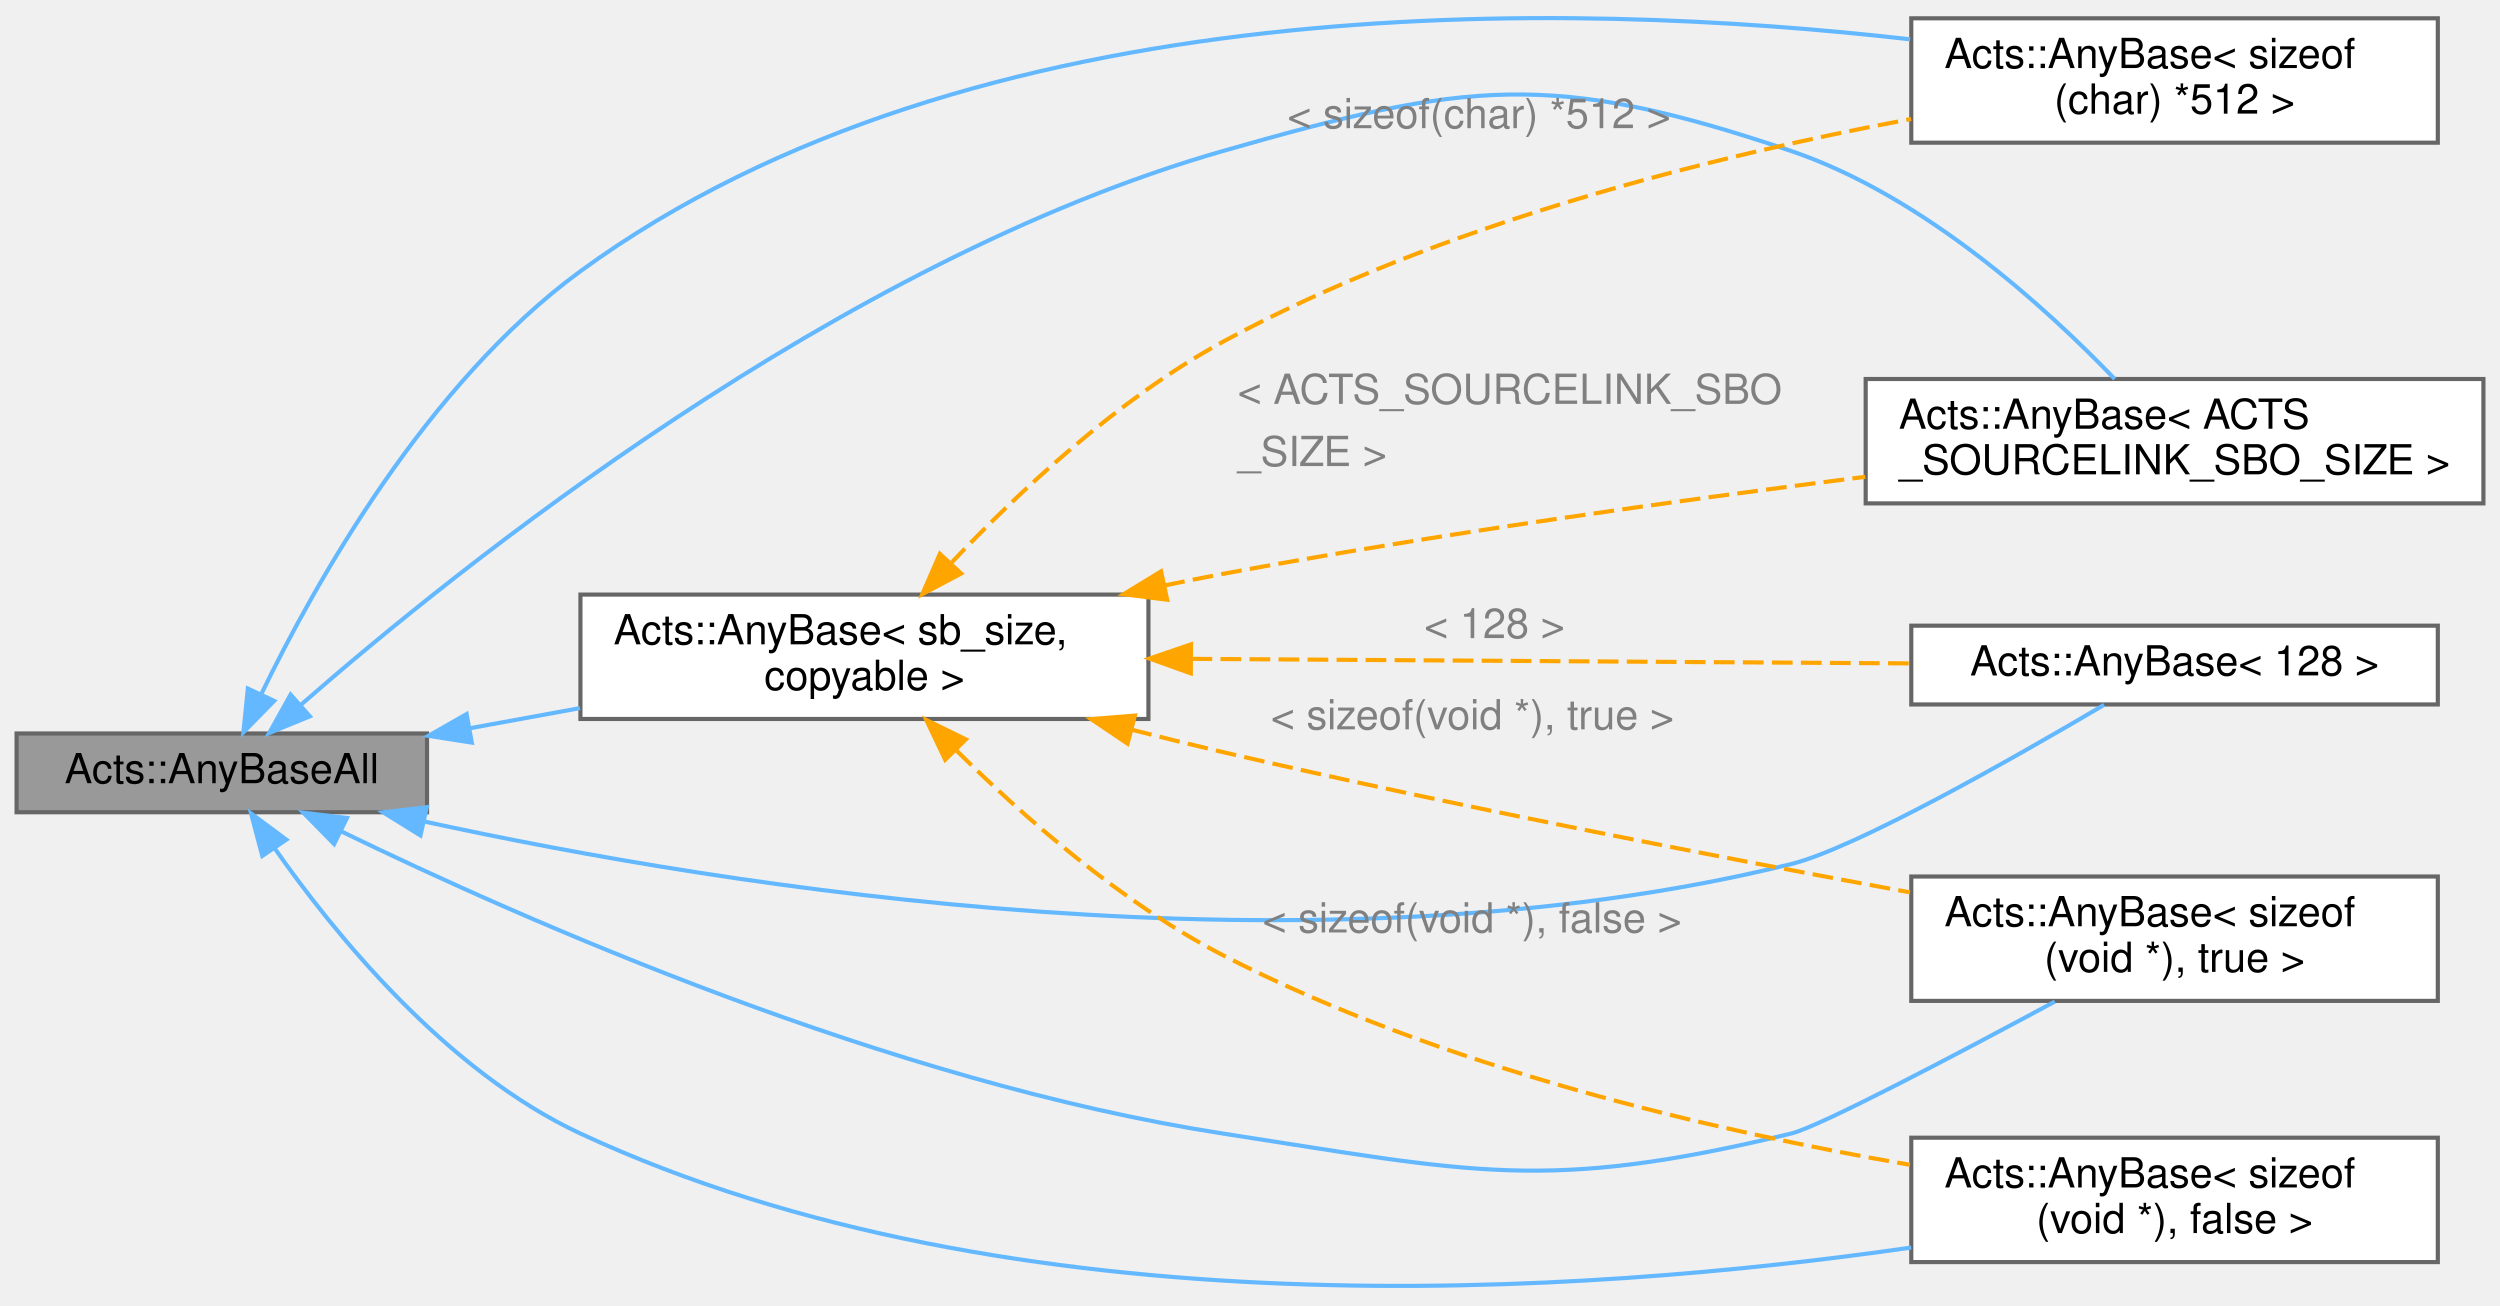
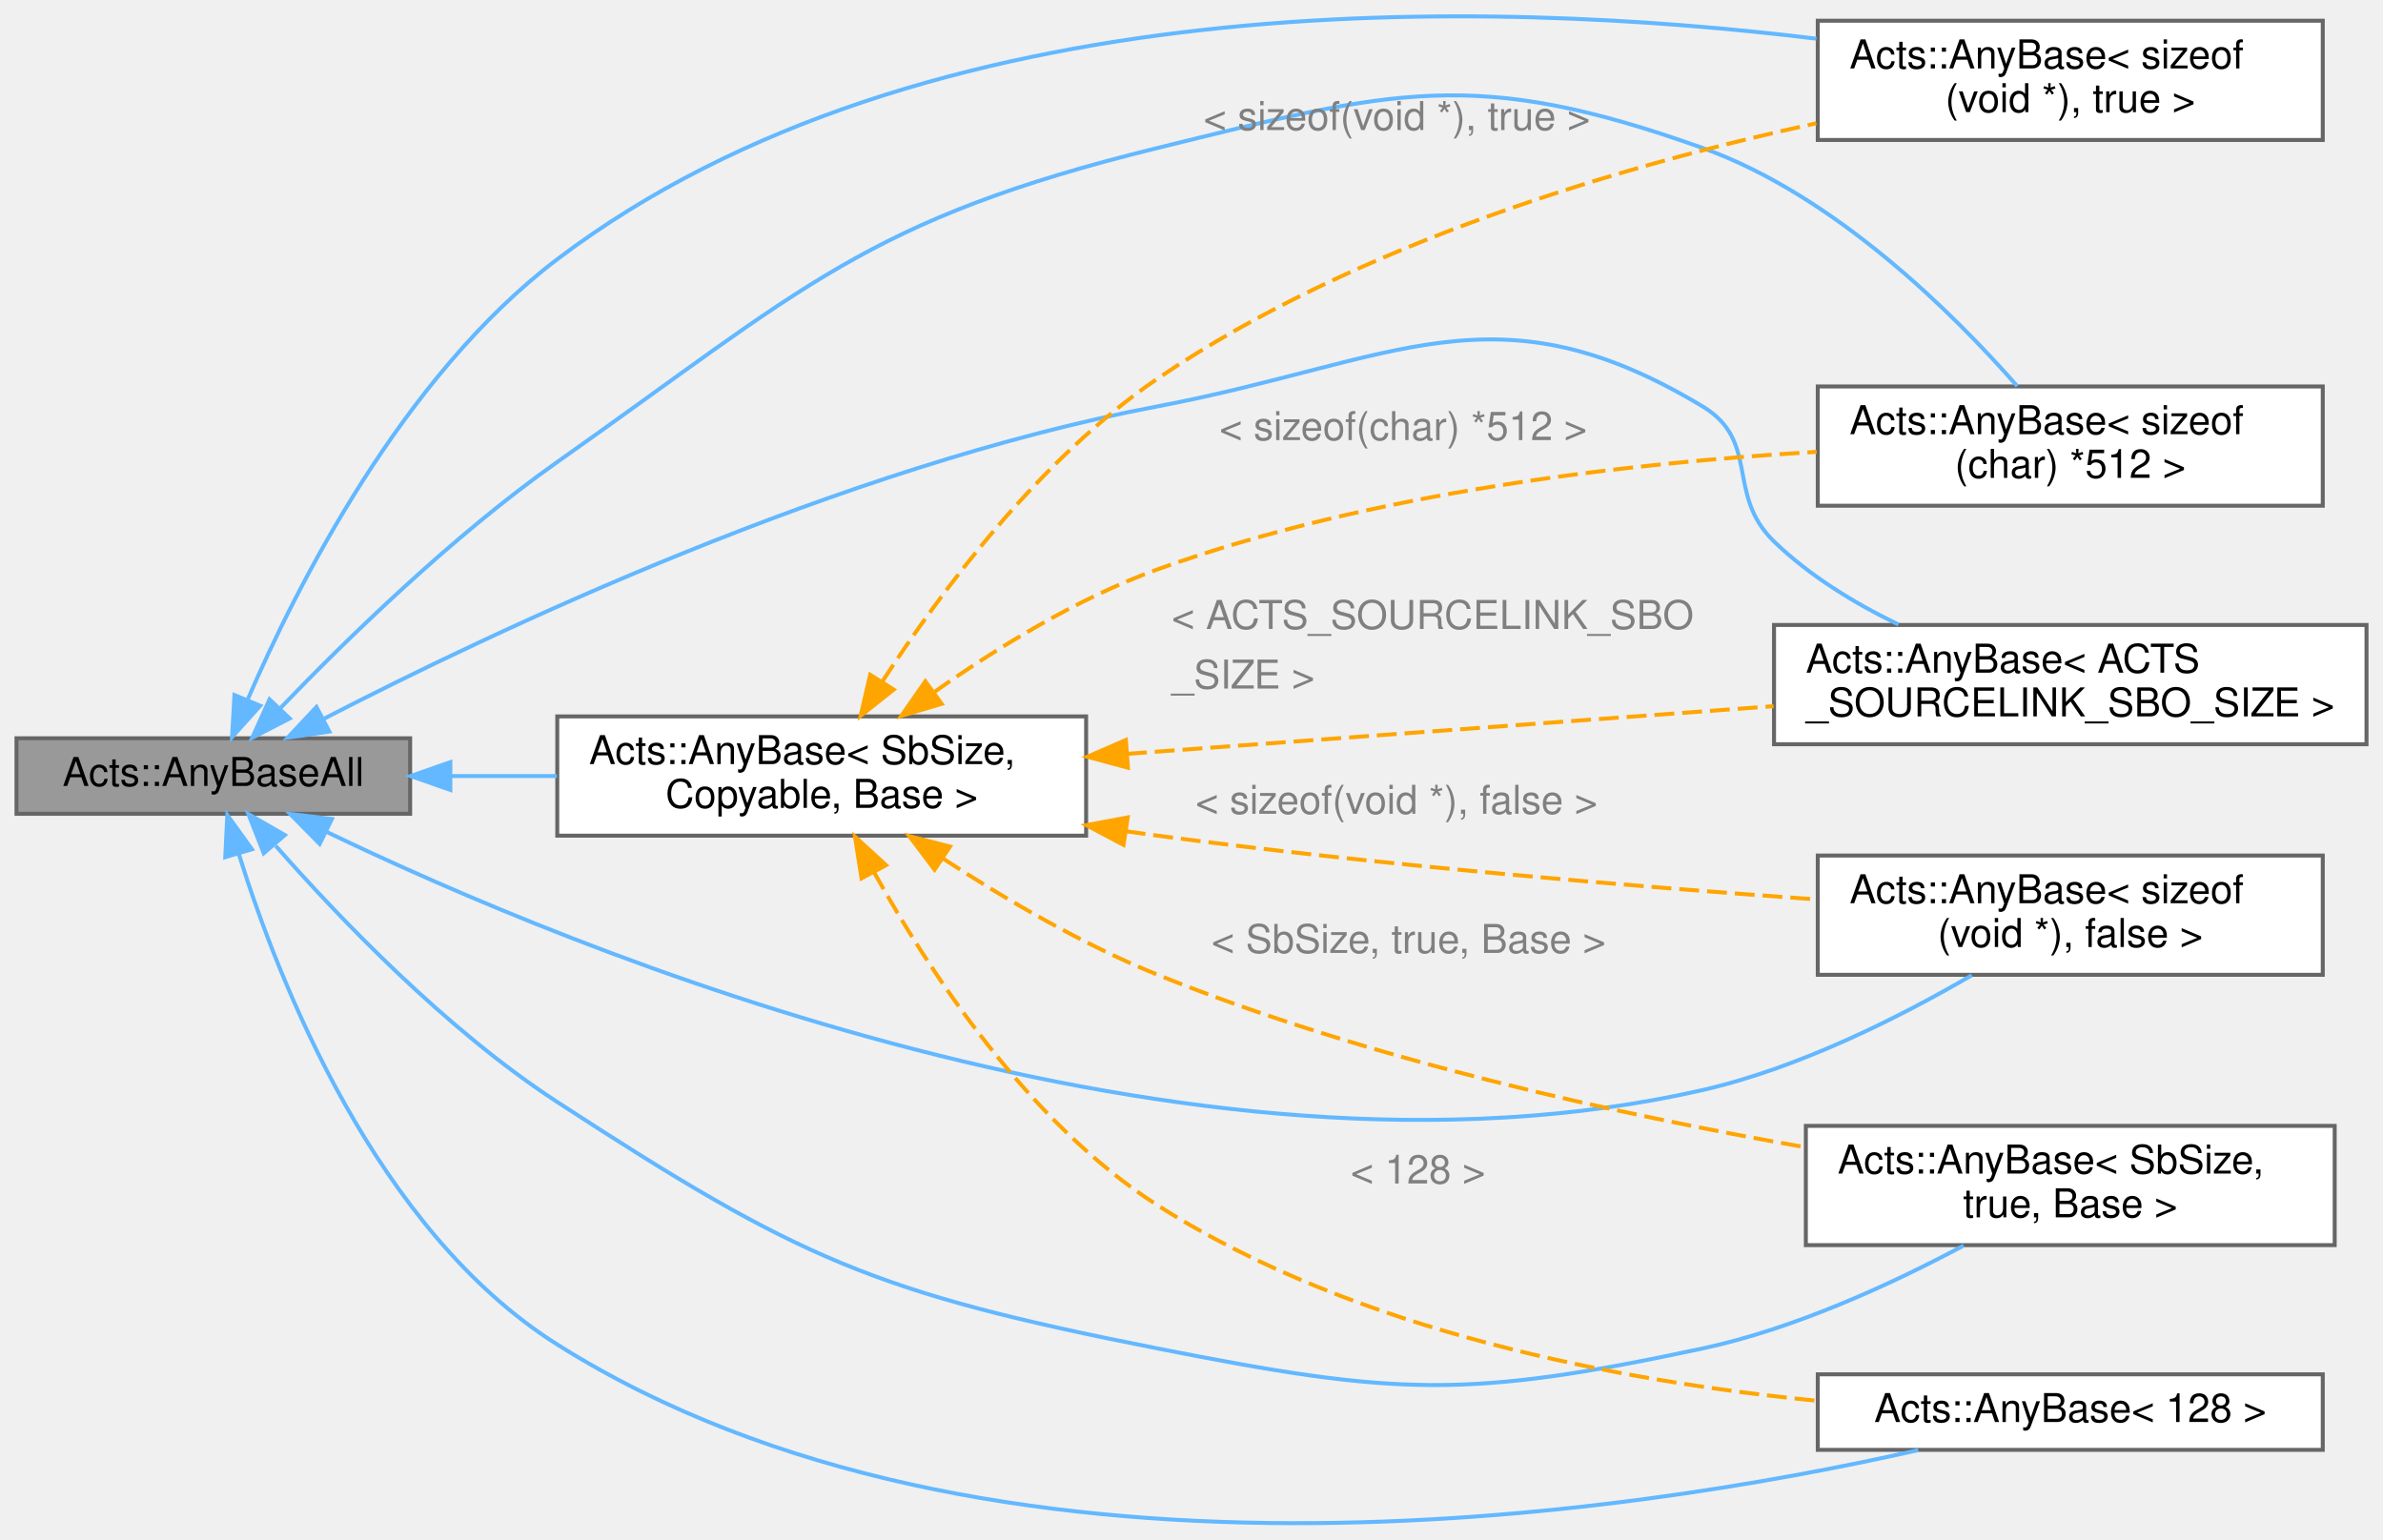
- <svg xmlns="http://www.w3.org/2000/svg" xmlns:xlink="http://www.w3.org/1999/xlink" width="603pt" height="315pt" viewBox="0.00 0.00 603.00 314.51">
-   <g id="graph0" class="graph" transform="scale(1 1) rotate(0) translate(4 310.51)">
+ <svg xmlns="http://www.w3.org/2000/svg" xmlns:xlink="http://www.w3.org/1999/xlink" width="599pt" height="387pt" viewBox="0.00 0.00 599.00 387.19">
+   <g id="graph0" class="graph" transform="scale(1 1) rotate(0) translate(4 383.19)">
    <g id="Node000001" class="node">
      <g id="a_Node000001">
        <a xlink:title="Base class for all instances of AnyBase regarfless of SBO size.">
-           <polygon fill="#999999" stroke="#666666" points="99,-133.84 0,-133.84 0,-114.84 99,-114.84 99,-133.84" />
-           <text text-anchor="middle" x="49.5" y="-121.84" font-family="Helvetica,sans-Serif" font-size="10.00">Acts::AnyBaseAll</text>
+           <polygon fill="#999999" stroke="#666666" points="99,-197.48 0,-197.48 0,-178.48 99,-178.48 99,-197.48" />
+           <text text-anchor="middle" x="49.5" y="-185.48" font-family="Helvetica,sans-Serif" font-size="10.00">Acts::AnyBaseAll</text>
        </a>
      </g>
    </g>
    <g id="Node000002" class="node">
      <g id="a_Node000002">
        <a xlink:href="class_acts_1_1_any_base.html" target="_top" xlink:title=" ">
-           <polygon fill="white" stroke="#666666" points="595,-219.34 446,-219.34 446,-189.34 595,-189.34 595,-219.34" />
-           <text text-anchor="start" x="454" y="-207.34" font-family="Helvetica,sans-Serif" font-size="10.00">Acts::AnyBase&lt; ACTS</text>
-           <text text-anchor="middle" x="520.5" y="-196.34" font-family="Helvetica,sans-Serif" font-size="10.00">_SOURCELINK_SBO_SIZE &gt;</text>
+           <polygon fill="white" stroke="#666666" points="591,-225.98 442,-225.98 442,-195.98 591,-195.98 591,-225.98" />
+           <text text-anchor="start" x="450" y="-213.98" font-family="Helvetica,sans-Serif" font-size="10.00">Acts::AnyBase&lt; ACTS</text>
+           <text text-anchor="middle" x="516.5" y="-202.98" font-family="Helvetica,sans-Serif" font-size="10.00">_SOURCELINK_SBO_SIZE &gt;</text>
        </a>
      </g>
    </g>
    <g id="edge1_Node000001_Node000002" class="edge">
      <g id="a_edge1_Node000001_Node000002">
        <a xlink:title=" ">
-           <path fill="none" stroke="#63b8ff" d="M68.56,-140.74C106.41,-173.84 198.2,-247.77 291,-274.34 349.54,-291.1 370.33,-293.87 428,-274.34 460.02,-263.5 489.64,-236.46 506.07,-219.34" />
-           <polygon fill="#63b8ff" stroke="#63b8ff" points="70.73,-137.98 60.93,-133.96 66.09,-143.22 70.73,-137.98" />
+           <path fill="none" stroke="#63b8ff" d="M77.12,-202.29C119.88,-224.39 207.21,-265.85 287,-280.98 346.82,-292.32 371.84,-312.38 424,-280.98 438.65,-272.16 429.72,-258.87 442,-246.98 450.88,-238.37 462.21,-231.46 473.3,-226.08" />
+           <polygon fill="#63b8ff" stroke="#63b8ff" points="78.68,-199.16 68.2,-197.63 75.44,-205.36 78.68,-199.16" />
        </a>
      </g>
    </g>
    <g id="Node000003" class="node">
      <g id="a_Node000003">
        <a xlink:href="class_acts_1_1_any_base.html" target="_top" xlink:title=" ">
-           <polygon fill="white" stroke="#666666" points="584,-306.34 457,-306.34 457,-276.34 584,-276.34 584,-306.34" />
-           <text text-anchor="start" x="465" y="-294.34" font-family="Helvetica,sans-Serif" font-size="10.00">Acts::AnyBase&lt; sizeof</text>
-           <text text-anchor="middle" x="520.5" y="-283.34" font-family="Helvetica,sans-Serif" font-size="10.00">(char) *512 &gt;</text>
+           <polygon fill="white" stroke="#666666" points="580,-285.98 453,-285.98 453,-255.98 580,-255.98 580,-285.98" />
+           <text text-anchor="start" x="461" y="-273.98" font-family="Helvetica,sans-Serif" font-size="10.00">Acts::AnyBase&lt; sizeof</text>
+           <text text-anchor="middle" x="516.5" y="-262.98" font-family="Helvetica,sans-Serif" font-size="10.00">(char) *512 &gt;</text>
        </a>
      </g>
    </g>
    <g id="edge2_Node000001_Node000003" class="edge">
      <g id="a_edge2_Node000001_Node000003">
        <a xlink:title=" ">
-           <path fill="none" stroke="#63b8ff" d="M59.11,-143.52C72.04,-170.2 98.96,-218.28 136,-245.34 230.62,-314.46 374.76,-310.65 456.72,-301.27" />
-           <polygon fill="#63b8ff" stroke="#63b8ff" points="62.12,-141.7 54.71,-134.13 55.78,-144.67 62.12,-141.7" />
+           <path fill="none" stroke="#63b8ff" d="M66.45,-205.16C82.83,-222.2 109.6,-248.36 136,-266.98 197.91,-310.61 213.45,-327.9 287,-345.98 346.13,-360.51 366.66,-366.47 424,-345.98 457.27,-334.08 487.14,-304.32 503.16,-286.06" />
+           <polygon fill="#63b8ff" stroke="#63b8ff" points="68.71,-202.46 59.29,-197.61 63.63,-207.27 68.71,-202.46" />
        </a>
      </g>
    </g>
    <g id="Node000004" class="node">
      <g id="a_Node000004">
        <a xlink:href="class_acts_1_1_any_base.html" target="_top" xlink:title=" ">
-           <polygon fill="white" stroke="#666666" points="584,-99.34 457,-99.34 457,-69.34 584,-69.34 584,-99.34" />
-           <text text-anchor="start" x="465" y="-87.34" font-family="Helvetica,sans-Serif" font-size="10.00">Acts::AnyBase&lt; sizeof</text>
-           <text text-anchor="middle" x="520.5" y="-76.34" font-family="Helvetica,sans-Serif" font-size="10.00">(void *), true &gt;</text>
+           <polygon fill="white" stroke="#666666" points="580,-377.98 453,-377.98 453,-347.98 580,-347.98 580,-377.98" />
+           <text text-anchor="start" x="461" y="-365.98" font-family="Helvetica,sans-Serif" font-size="10.00">Acts::AnyBase&lt; sizeof</text>
+           <text text-anchor="middle" x="516.5" y="-354.98" font-family="Helvetica,sans-Serif" font-size="10.00">(void *), true &gt;</text>
        </a>
      </g>
    </g>
    <g id="edge3_Node000001_Node000004" class="edge">
      <g id="a_edge3_Node000001_Node000004">
        <a xlink:title=" ">
-           <path fill="none" stroke="#63b8ff" d="M78.32,-110.22C122.16,-88.92 210.63,-49.74 291,-37.34 351.18,-28.05 368.82,-23.03 428,-37.34 434.77,-38.97 467.27,-56.07 491.62,-69.17" />
-           <polygon fill="#63b8ff" stroke="#63b8ff" points="76.59,-107.17 69.16,-114.73 79.68,-113.46 76.59,-107.17" />
+           <path fill="none" stroke="#63b8ff" d="M58.2,-207.36C70.46,-235.75 97.05,-288.47 136,-317.98 228.28,-387.89 371.08,-383.4 452.66,-373.46" />
+           <polygon fill="#63b8ff" stroke="#63b8ff" points="61.29,-205.66 54.21,-197.77 54.82,-208.35 61.29,-205.66" />
        </a>
      </g>
    </g>
    <g id="Node000005" class="node">
      <g id="a_Node000005">
        <a xlink:href="class_acts_1_1_any_base.html" target="_top" xlink:title=" ">
-           <polygon fill="white" stroke="#666666" points="584,-36.34 457,-36.34 457,-6.34 584,-6.34 584,-36.34" />
-           <text text-anchor="start" x="465" y="-24.34" font-family="Helvetica,sans-Serif" font-size="10.00">Acts::AnyBase&lt; sizeof</text>
-           <text text-anchor="middle" x="520.5" y="-13.34" font-family="Helvetica,sans-Serif" font-size="10.00">(void *), false &gt;</text>
+           <polygon fill="white" stroke="#666666" points="580,-167.98 453,-167.98 453,-137.98 580,-137.98 580,-167.98" />
+           <text text-anchor="start" x="461" y="-155.98" font-family="Helvetica,sans-Serif" font-size="10.00">Acts::AnyBase&lt; sizeof</text>
+           <text text-anchor="middle" x="516.5" y="-144.98" font-family="Helvetica,sans-Serif" font-size="10.00">(void *), false &gt;</text>
        </a>
      </g>
    </g>
    <g id="edge4_Node000001_Node000005" class="edge">
      <g id="a_edge4_Node000001_Node000005">
        <a xlink:title=" ">
-           <path fill="none" stroke="#63b8ff" d="M62.17,-106.25C76.69,-85.52 103.56,-52.44 136,-37.34 240.21,11.17 378.11,1.57 456.98,-9.85" />
-           <polygon fill="#63b8ff" stroke="#63b8ff" points="59.26,-104.31 56.56,-114.55 65.06,-108.23 59.26,-104.31" />
+           <path fill="none" stroke="#63b8ff" d="M77.92,-173.97C139.78,-144.18 294.88,-79.54 424,-108.98 448.4,-114.54 473.89,-127.47 491.74,-137.88" />
+           <polygon fill="#63b8ff" stroke="#63b8ff" points="76.25,-170.9 68.81,-178.44 79.33,-177.18 76.25,-170.9" />
        </a>
      </g>
    </g>
    <g id="Node000006" class="node">
      <g id="a_Node000006">
        <a xlink:href="class_acts_1_1_any_base.html" target="_top" xlink:title=" ">
-           <polygon fill="white" stroke="#666666" points="584,-159.84 457,-159.84 457,-140.84 584,-140.84 584,-159.84" />
-           <text text-anchor="middle" x="520.5" y="-147.84" font-family="Helvetica,sans-Serif" font-size="10.00">Acts::AnyBase&lt; 128 &gt;</text>
+           <polygon fill="white" stroke="#666666" points="583,-99.98 450,-99.98 450,-69.98 583,-69.98 583,-99.98" />
+           <text text-anchor="start" x="458" y="-87.98" font-family="Helvetica,sans-Serif" font-size="10.00">Acts::AnyBase&lt; SbSize,</text>
+           <text text-anchor="middle" x="516.5" y="-76.98" font-family="Helvetica,sans-Serif" font-size="10.00"> true, Base &gt;</text>
        </a>
      </g>
    </g>
    <g id="edge5_Node000001_Node000006" class="edge">
      <g id="a_edge5_Node000001_Node000006">
        <a xlink:title=" ">
-           <path fill="none" stroke="#63b8ff" d="M98.61,-112.55C171.17,-96.76 312.41,-73.86 428,-102.34 443.5,-106.16 481.68,-127.87 503.51,-140.75" />
-           <polygon fill="#63b8ff" stroke="#63b8ff" points="97.42,-109.23 88.41,-114.82 98.94,-116.06 97.42,-109.23" />
+           <path fill="none" stroke="#63b8ff" d="M65.2,-170.42C81.12,-152.31 108,-124.2 136,-105.98 196.8,-66.4 215.82,-58.02 287,-43.98 346.74,-32.19 364.46,-31.25 424,-43.98 447.32,-48.96 471.89,-60.35 489.68,-69.87" />
+           <polygon fill="#63b8ff" stroke="#63b8ff" points="62.18,-168.56 58.31,-178.42 67.49,-173.13 62.18,-168.56" />
        </a>
      </g>
    </g>
    <g id="Node000007" class="node">
      <g id="a_Node000007">
-         <a xlink:href="class_acts_1_1_any_base.html" target="_top" xlink:title="Small opaque type-erased type with configurable small buffer optimization.">
-           <polygon fill="white" stroke="#666666" points="273,-167.34 136,-167.34 136,-137.34 273,-137.34 273,-167.34" />
-           <text text-anchor="start" x="144" y="-155.34" font-family="Helvetica,sans-Serif" font-size="10.00">Acts::AnyBase&lt; sb_size,</text>
-           <text text-anchor="middle" x="204.5" y="-144.34" font-family="Helvetica,sans-Serif" font-size="10.00"> copyable &gt;</text>
+         <a xlink:href="class_acts_1_1_any_base.html" target="_top" xlink:title=" ">
+           <polygon fill="white" stroke="#666666" points="580,-37.48 453,-37.48 453,-18.48 580,-18.48 580,-37.48" />
+           <text text-anchor="middle" x="516.5" y="-25.48" font-family="Helvetica,sans-Serif" font-size="10.00">Acts::AnyBase&lt; 128 &gt;</text>
        </a>
      </g>
    </g>
    <g id="edge6_Node000001_Node000007" class="edge">
      <g id="a_edge6_Node000001_Node000007">
        <a xlink:title=" ">
-           <path fill="none" stroke="#63b8ff" d="M109.35,-135.11C118.04,-136.7 127.04,-138.35 135.89,-139.96" />
-           <polygon fill="#63b8ff" stroke="#63b8ff" points="109.8,-131.63 99.33,-133.27 108.54,-138.52 109.8,-131.63" />
+           <path fill="none" stroke="#63b8ff" d="M55.96,-168.21C65.95,-136.19 90.46,-73.66 136,-44.98 244.11,23.14 405.96,-2.11 478.27,-18.42" />
+           <polygon fill="#63b8ff" stroke="#63b8ff" points="52.5,-167.58 53.02,-178.16 59.21,-169.56 52.5,-167.58" />
        </a>
      </g>
    </g>
-     <g id="edge7_Node000007_Node000002" class="edge">
-       <g id="a_edge7_Node000007_Node000002">
-         <a xlink:title=" ">
-           <path fill="none" stroke="orange" stroke-dasharray="5,2" d="M276.83,-169.53C281.62,-170.53 286.37,-171.47 291,-172.34 342.49,-181.94 400.99,-190.09 445.9,-195.75" />
-           <polygon fill="orange" stroke="orange" points="277.52,-166.1 267,-167.43 276.05,-172.94 277.52,-166.1" />
+     <g id="Node000008" class="node">
+       <g id="a_Node000008">
+         <a xlink:href="class_acts_1_1_any_base.html" target="_top" xlink:title="Small opaque type-erased type with configurable small buffer optimization.">
+           <polygon fill="white" stroke="#666666" points="269,-202.98 136,-202.98 136,-172.98 269,-172.98 269,-202.98" />
+           <text text-anchor="start" x="144" y="-190.98" font-family="Helvetica,sans-Serif" font-size="10.00">Acts::AnyBase&lt; SbSize,</text>
+           <text text-anchor="middle" x="202.5" y="-179.98" font-family="Helvetica,sans-Serif" font-size="10.00"> Copyable, Base &gt;</text>
        </a>
      </g>
-       <text text-anchor="start" x="294.5" y="-213.34" font-family="Helvetica,sans-Serif" font-size="10.00" fill="grey">&lt; ACTS_SOURCELINK_SBO</text>
-       <text text-anchor="start" x="294.5" y="-198.34" font-family="Helvetica,sans-Serif" font-size="10.00" fill="grey">  _SIZE &gt;</text>
    </g>
-     <g id="edge8_Node000007_Node000003" class="edge">
-       <g id="a_edge8_Node000007_Node000003">
+     <g id="edge7_Node000001_Node000008" class="edge">
+       <g id="a_edge7_Node000001_Node000008">
        <a xlink:title=" ">
-           <path fill="none" stroke="orange" stroke-dasharray="5,2" d="M225.28,-174.81C241.4,-191.82 265.58,-214.52 291,-228.34 343.24,-256.73 409.31,-273.14 456.95,-282.05" />
-           <polygon fill="orange" stroke="orange" points="227.83,-172.42 218.47,-167.46 222.7,-177.17 227.83,-172.42" />
+           <path fill="none" stroke="#63b8ff" d="M109.21,-187.98C117.96,-187.98 127.03,-187.98 135.91,-187.98" />
+           <polygon fill="#63b8ff" stroke="#63b8ff" points="109.11,-184.48 99.11,-187.98 109.11,-191.48 109.11,-184.48" />
        </a>
      </g>
-       <text text-anchor="start" x="306.5" y="-279.84" font-family="Helvetica,sans-Serif" font-size="10.00" fill="grey">&lt; sizeof(char) *512 &gt;</text>
    </g>
-     <g id="edge9_Node000007_Node000004" class="edge">
-       <g id="a_edge9_Node000007_Node000004">
+     <g id="edge8_Node000008_Node000002" class="edge">
+       <g id="a_edge8_Node000008_Node000002">
        <a xlink:title=" ">
-           <path fill="none" stroke="orange" stroke-dasharray="5,2" d="M268.89,-134.77C276.32,-132.86 283.82,-131.01 291,-129.34 346.72,-116.37 410.66,-103.99 456.7,-95.51" />
-           <polygon fill="orange" stroke="orange" points="267.97,-131.39 259.18,-137.3 269.74,-138.16 267.97,-131.39" />
+           <path fill="none" stroke="orange" stroke-dasharray="5,2" d="M279.28,-193.56C328.71,-197.21 392.9,-201.94 441.88,-205.55" />
+           <polygon fill="orange" stroke="orange" points="279.52,-190.07 269.29,-192.83 279,-197.05 279.52,-190.07" />
        </a>
      </g>
-       <text text-anchor="start" x="302.5" y="-134.84" font-family="Helvetica,sans-Serif" font-size="10.00" fill="grey">&lt; sizeof(void *), true &gt;</text>
+       <text text-anchor="start" x="290.5" y="-224.98" font-family="Helvetica,sans-Serif" font-size="10.00" fill="grey">&lt; ACTS_SOURCELINK_SBO</text>
+       <text text-anchor="start" x="290.5" y="-209.98" font-family="Helvetica,sans-Serif" font-size="10.00" fill="grey">  _SIZE &gt;</text>
    </g>
-     <g id="edge10_Node000007_Node000005" class="edge">
-       <g id="a_edge10_Node000007_Node000005">
+     <g id="edge9_Node000008_Node000003" class="edge">
+       <g id="a_edge9_Node000008_Node000003">
        <a xlink:title=" ">
-           <path fill="none" stroke="orange" stroke-dasharray="5,2" d="M226.76,-129.67C242.95,-113.68 266.55,-92.95 291,-80.34 343.43,-53.29 409.18,-38 456.67,-29.8" />
-           <polygon fill="orange" stroke="orange" points="223.98,-127.5 219.44,-137.08 228.96,-132.42 223.98,-127.5" />
+           <path fill="none" stroke="orange" stroke-dasharray="5,2" d="M230.67,-209.01C246.3,-220.03 266.8,-232.7 287,-239.98 340.86,-259.39 405.84,-266.78 452.72,-269.53" />
+           <polygon fill="orange" stroke="orange" points="232.67,-206.14 222.52,-203.11 228.57,-211.81 232.67,-206.14" />
        </a>
      </g>
-       <text text-anchor="start" x="300.5" y="-85.84" font-family="Helvetica,sans-Serif" font-size="10.00" fill="grey">&lt; sizeof(void *), false &gt;</text>
+       <text text-anchor="start" x="302.5" y="-272.48" font-family="Helvetica,sans-Serif" font-size="10.00" fill="grey">&lt; sizeof(char) *512 &gt;</text>
    </g>
-     <g id="edge11_Node000007_Node000006" class="edge">
-       <g id="a_edge11_Node000007_Node000006">
+     <g id="edge10_Node000008_Node000004" class="edge">
+       <g id="a_edge10_Node000008_Node000004">
        <a xlink:title=" ">
-           <path fill="none" stroke="orange" stroke-dasharray="5,2" d="M283.38,-151.84C336.91,-151.5 407.05,-151.05 456.94,-150.74" />
-           <polygon fill="orange" stroke="orange" points="283.22,-148.34 273.25,-151.91 283.27,-155.34 283.22,-148.34" />
+           <path fill="none" stroke="orange" stroke-dasharray="5,2" d="M217.78,-211.81C232.49,-234.44 257.39,-267.89 287,-287.98 337.27,-322.08 404.21,-341.65 452.63,-352.18" />
+           <polygon fill="orange" stroke="orange" points="220.6,-209.72 212.3,-203.14 214.69,-213.46 220.6,-209.72" />
        </a>
      </g>
-       <text text-anchor="start" x="339.5" y="-156.84" font-family="Helvetica,sans-Serif" font-size="10.00" fill="grey">&lt; 128 &gt;</text>
+       <text text-anchor="start" x="298.5" y="-350.48" font-family="Helvetica,sans-Serif" font-size="10.00" fill="grey">&lt; sizeof(void *), true &gt;</text>
+     </g>
+     <g id="edge11_Node000008_Node000005" class="edge">
+       <g id="a_edge11_Node000008_Node000005">
+         <a xlink:title=" ">
+           <path fill="none" stroke="orange" stroke-dasharray="5,2" d="M278.95,-174.1C281.66,-173.71 284.35,-173.33 287,-172.98 342.85,-165.53 406.77,-160.2 452.78,-156.93" />
+           <polygon fill="orange" stroke="orange" points="278.4,-170.65 269.05,-175.62 279.46,-177.57 278.4,-170.65" />
+         </a>
+       </g>
+       <text text-anchor="start" x="296.5" y="-178.48" font-family="Helvetica,sans-Serif" font-size="10.00" fill="grey">&lt; sizeof(void *), false &gt;</text>
+     </g>
+     <g id="edge12_Node000008_Node000006" class="edge">
+       <g id="a_edge12_Node000008_Node000006">
+         <a xlink:title=" ">
+           <path fill="none" stroke="orange" stroke-dasharray="5,2" d="M233.1,-167.16C248.55,-157.1 268.14,-145.59 287,-137.98 339.87,-116.63 403.25,-102.78 449.83,-94.61" />
+           <polygon fill="orange" stroke="orange" points="230.89,-164.42 224.51,-172.87 234.77,-170.24 230.89,-164.42" />
+         </a>
+       </g>
+       <text text-anchor="start" x="300.5" y="-143.48" font-family="Helvetica,sans-Serif" font-size="10.00" fill="grey">&lt; SbSize, true, Base &gt;</text>
+     </g>
+     <g id="edge13_Node000008_Node000007" class="edge">
+       <g id="a_edge13_Node000008_Node000007">
+         <a xlink:title=" ">
+           <path fill="none" stroke="orange" stroke-dasharray="5,2" d="M215.62,-163.87C229.44,-138.94 254.41,-100.78 287,-79.98 337.07,-48.01 404.35,-35.59 452.92,-30.82" />
+           <polygon fill="orange" stroke="orange" points="212.52,-162.25 210.88,-172.72 218.69,-165.56 212.52,-162.25" />
+         </a>
+       </g>
+       <text text-anchor="start" x="335.5" y="-85.48" font-family="Helvetica,sans-Serif" font-size="10.00" fill="grey">&lt; 128 &gt;</text>
    </g>
  </g>
</svg>
